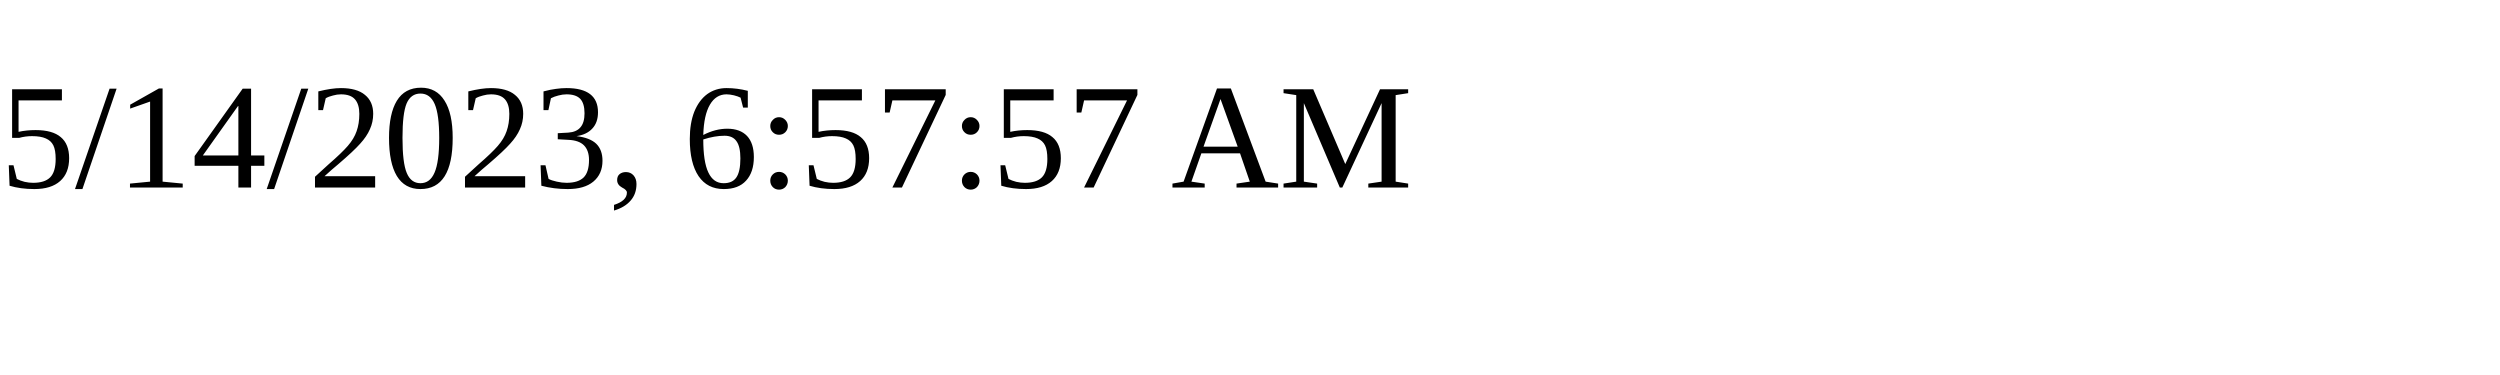
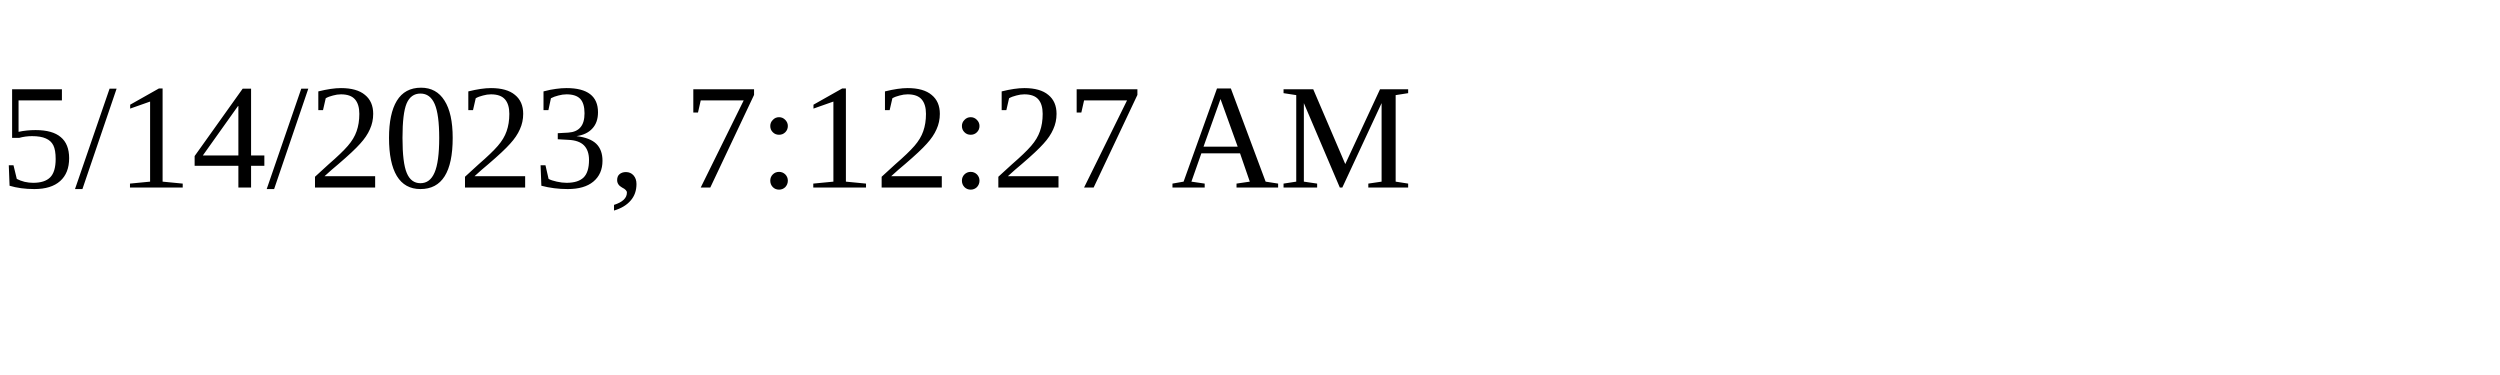
<svg xmlns="http://www.w3.org/2000/svg" height="30" width="200">
-   <text x="0" y="15">5/14/2023, 6:57:57 AM</text>
+   <text x="0" y="15">5/14/2023, 7:12:27 AM</text>
</svg>
